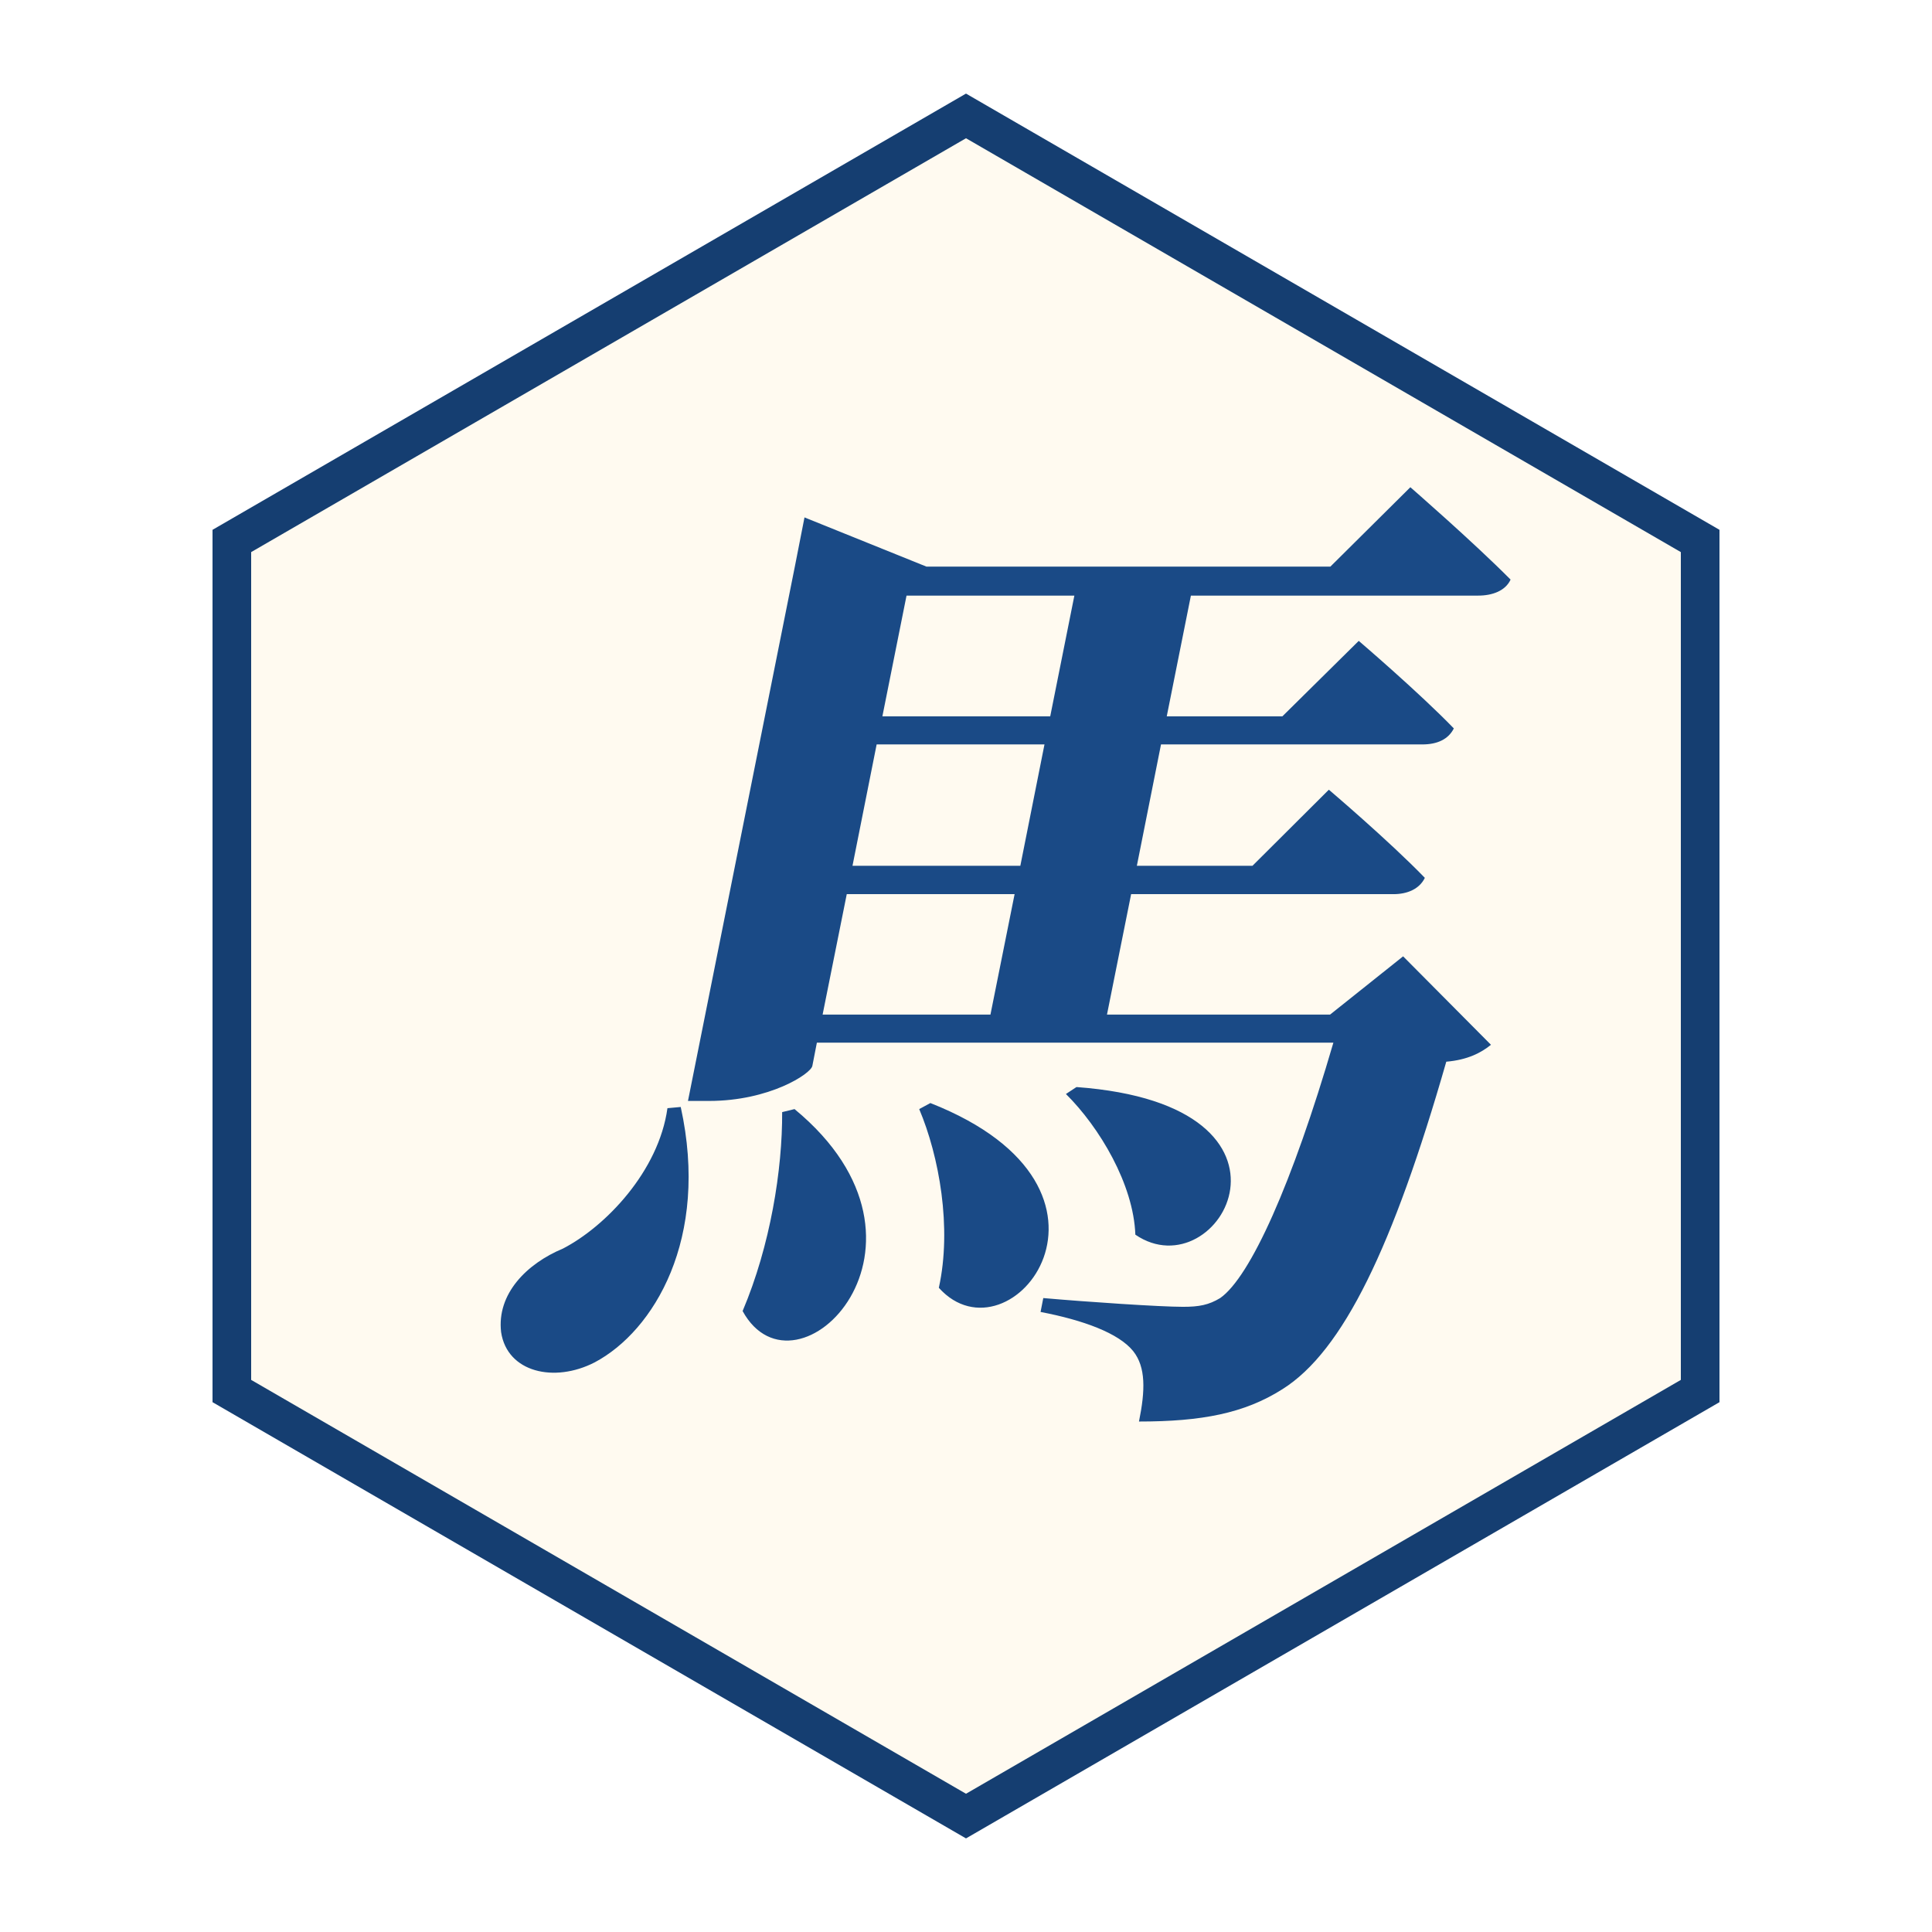
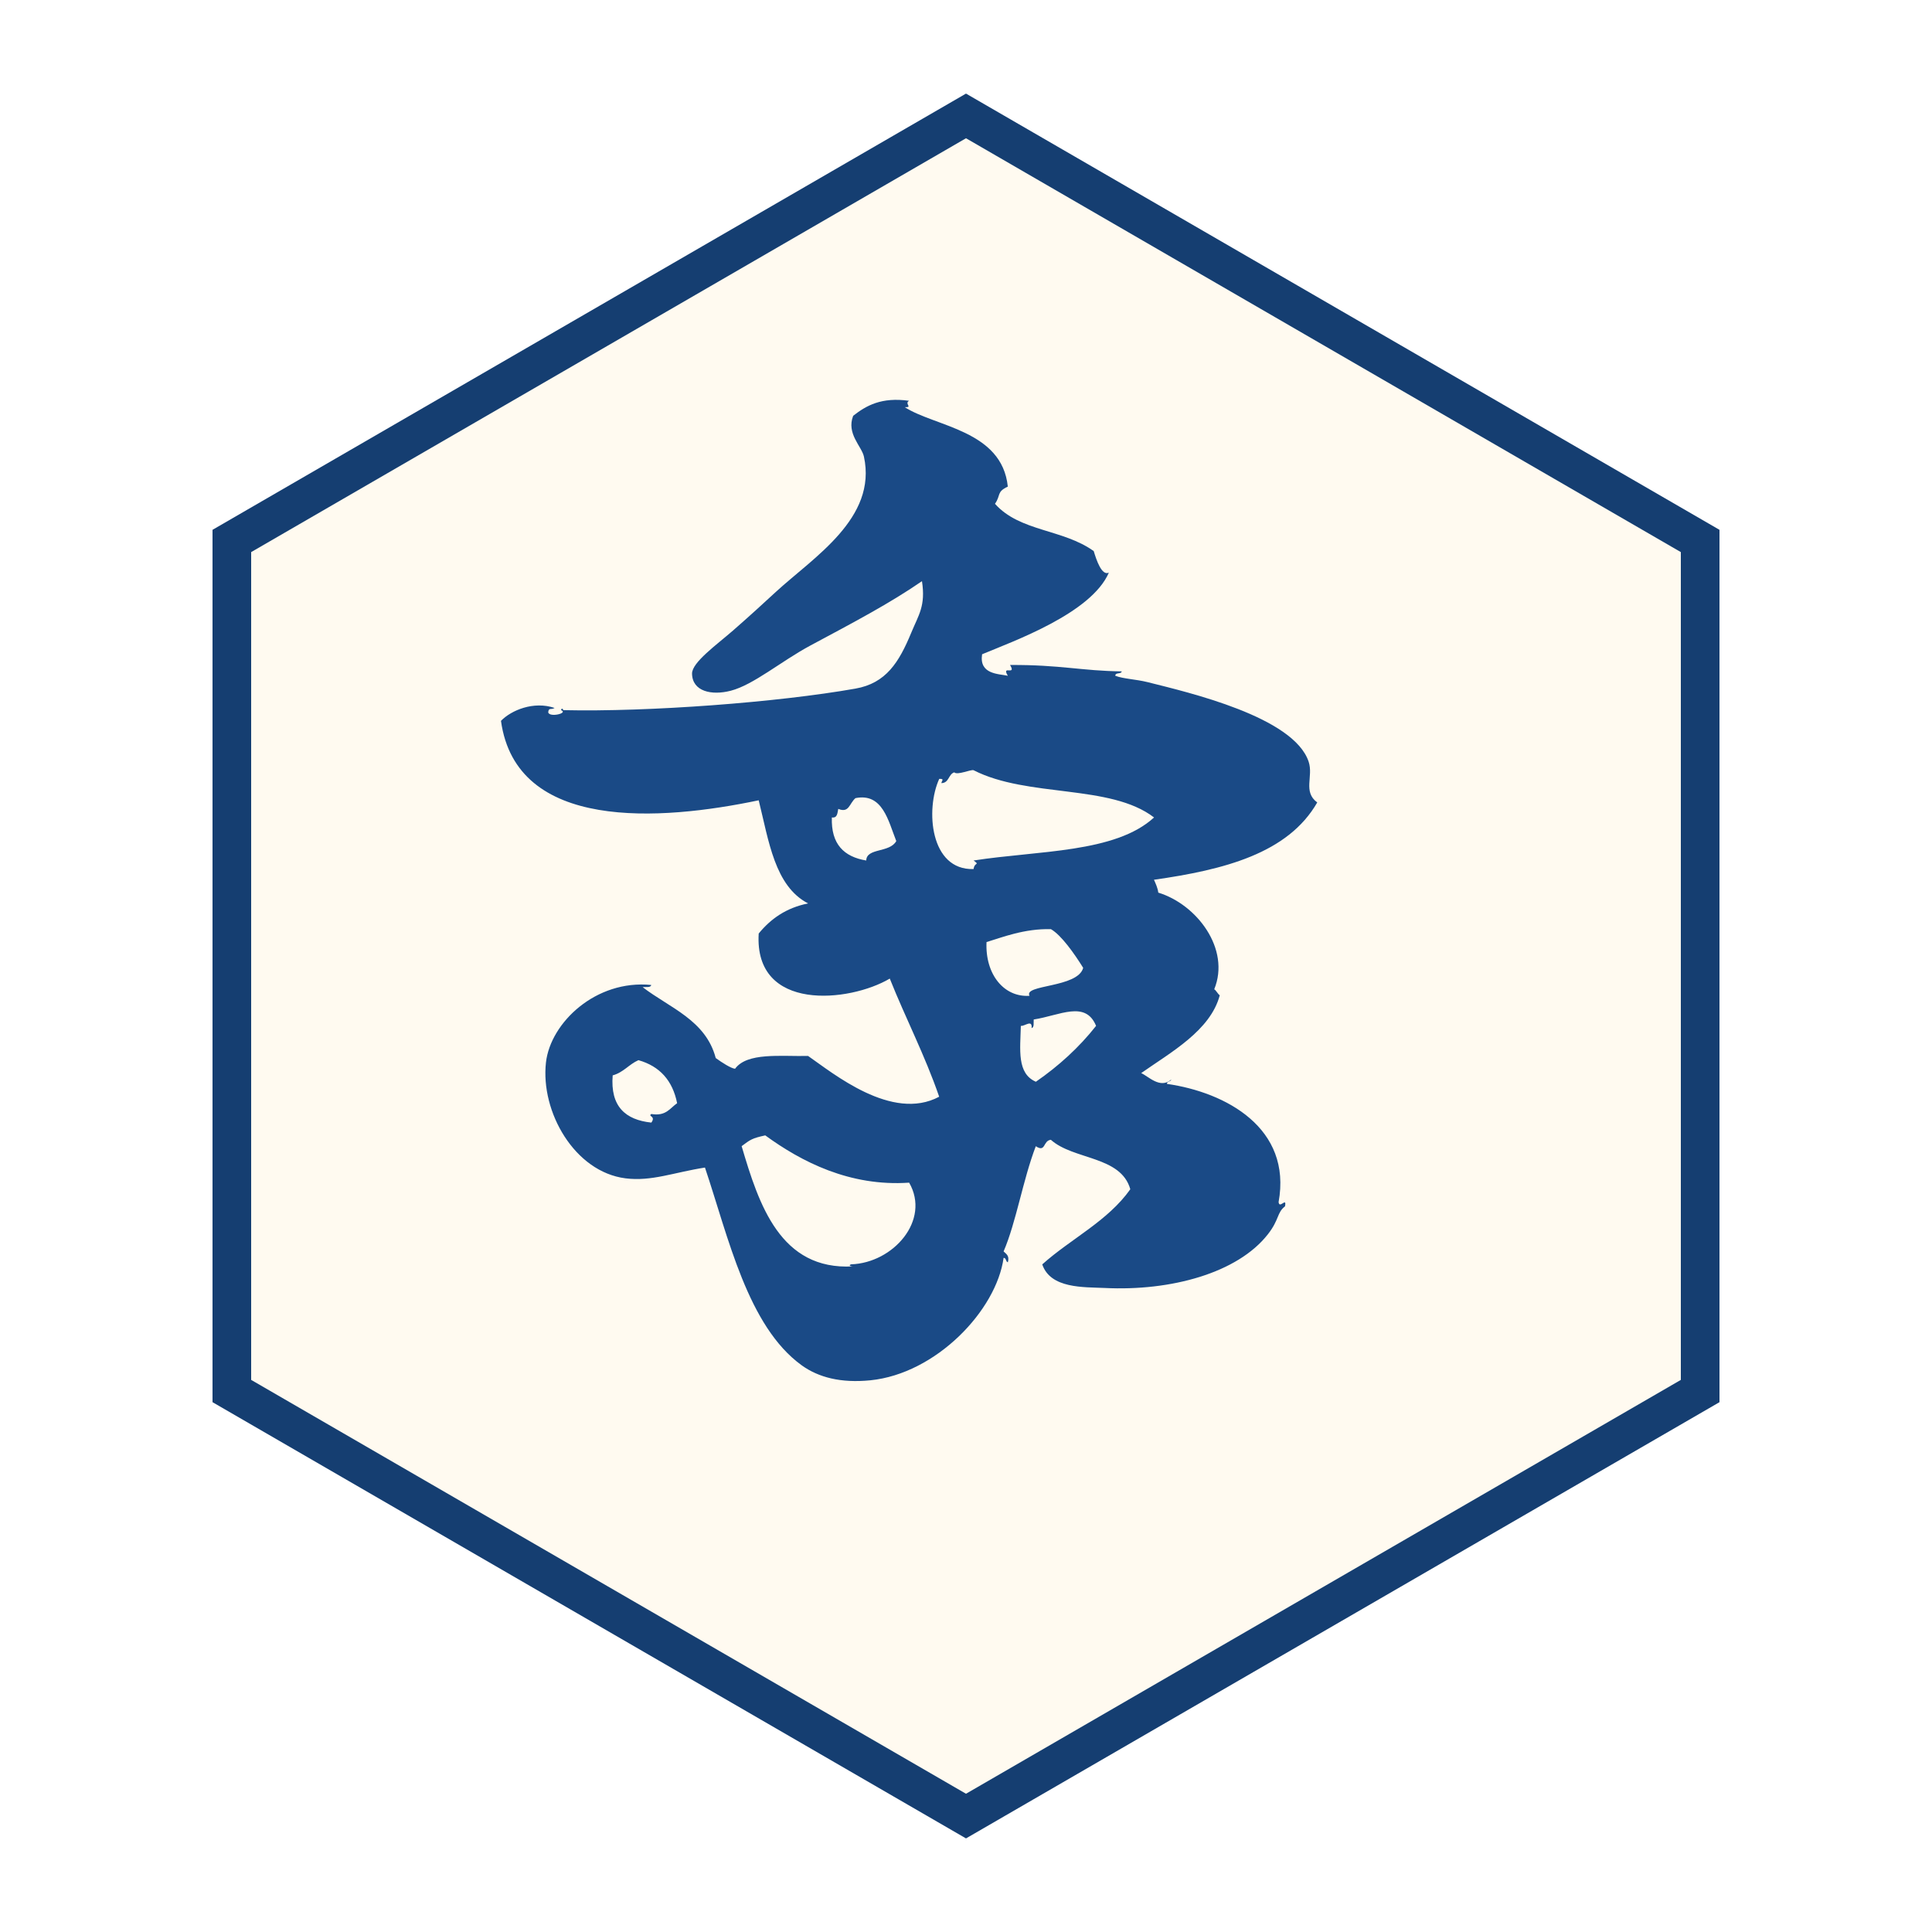
<svg xmlns="http://www.w3.org/2000/svg" viewBox="0 0 100 100" width="256" height="256">
+   <defs>
+     <clipPath id="piece-clip">
+       <polygon points="50,10 84,30 84,70 50,90 16,70 16,30" />
+     </clipPath>
+   </defs>
  <polygon points="50,6 88,28 88,72 50,94 12,72 12,28" fill="#fffaf0" stroke="#153e71" stroke-width="2" />
-   <text x="50" y="69" font-family="KaiTi, STKaiti, Kaiti SC, AR PL UKai CN, Noto Serif CJK KR, serif" font-style="italic" font-weight="600" font-size="52" fill="#1a4a86" text-anchor="middle">馬</text>
+   <g clip-path="url(#piece-clip)">
+     <g transform="translate(50 50) scale(1.22) translate(-109.368 -685.134)">
+       <path d="M104.572,697.879c-0.097,0-0.21-0.045-0.077-0.088c1.789-0.061,3.378-1.871,2.461-3.465     c-2.522,0.174-4.578-0.893-6.105-2.006c-0.56,0.123-0.625,0.176-1.002,0.457C100.582,695.26,101.491,698.051,104.572,697.879z      M112.151,687.766c0.035-0.383-0.299-0.066-0.456-0.092c-0.027,1.014-0.173,2.021,0.638,2.371     c0.971-0.672,1.828-1.451,2.554-2.371c-0.451-1.096-1.543-0.439-2.646-0.271C112.227,687.537,112.274,687.74,112.151,687.766z      M109.69,680.658c2.733-0.426,6.009-0.313,7.656-1.826c-1.86-1.428-5.354-0.828-7.656-2.004c-0.095-0.047-0.692,0.225-0.82,0.09     c-0.254,0.082-0.215,0.453-0.548,0.457c0.02-0.113,0.144-0.186-0.09-0.18c-0.589,1.291-0.394,3.885,1.458,3.826     C109.729,680.709,109.972,680.871,109.69,680.658z M117.527,682.021c1.634,0.5,3.072,2.389,2.372,4.102     c0.067,0.021,0.177,0.236,0.236,0.25c-0.397,1.502-2.076,2.42-3.335,3.305c0.297,0.125,0.805,0.689,1.276,0.273     c-0.023,0.1-0.181,0.063-0.184,0.184c2.506,0.359,5.311,1.875,4.738,5.016c0.038,0.309,0.354-0.244,0.272,0.18     c-0.349,0.268-0.234,0.557-0.727,1.186c-1.283,1.639-4.106,2.418-6.929,2.277c-0.886-0.041-2.291,0.033-2.643-1     c1.218-1.092,2.78-1.836,3.736-3.189c-0.402-1.422-2.409-1.236-3.371-2.098c-0.344,0.039-0.207,0.555-0.639,0.273     c-0.55,1.438-0.829,3.215-1.366,4.463c0.103,0.107,0.26,0.17,0.181,0.461c-0.098-0.025-0.061-0.188-0.181-0.188     c-0.306,2.23-2.864,4.914-5.651,5.195c-1.256,0.125-2.203-0.123-2.917-0.637c-2.291-1.66-3.104-5.422-4.102-8.389     c-1.324,0.207-2.27,0.598-3.374,0.457c-2.156-0.275-3.609-2.818-3.371-4.92c0.192-1.68,2.114-3.518,4.466-3.283     c-0.025,0.125-0.229,0.074-0.363,0.094c1.153,0.883,2.675,1.396,3.099,3.006c0.262,0.191,0.648,0.438,0.82,0.455     c0.514-0.701,1.91-0.521,3.099-0.543c1.055,0.729,3.557,2.801,5.561,1.729c-0.606-1.76-1.419-3.317-2.096-5.012     c-1.703,1.008-5.762,1.434-5.561-1.912c0.507-0.619,1.161-1.09,2.096-1.277c-1.418-0.736-1.665-2.646-2.096-4.375     c-4.166,0.873-10.286,1.332-10.934-3.371c0.438-0.451,1.385-0.848,2.275-0.547c-0.151,0.093-0.248-0.034-0.271,0.182     c0.04,0.236,0.871,0.041,0.545-0.089c0.017-0.104,0.091-0.054,0.091,0c3.632,0.082,9.104-0.331,12.395-0.913     c1.308-0.229,1.854-1.123,2.371-2.371c0.315-0.764,0.616-1.136,0.455-2.188c-1.377,0.947-2.856,1.725-4.741,2.734     c-1.25,0.674-2.402,1.662-3.37,1.914c-0.813,0.211-1.634,0.033-1.644-0.729c0-0.475,1.04-1.217,1.735-1.822     c0.724-0.633,1.258-1.123,1.82-1.641c1.605-1.475,4.307-3.127,3.737-5.742c-0.095-0.438-0.751-0.971-0.456-1.73     c0.561-0.439,1.203-0.799,2.37-0.637c-0.211,0.131,0.177,0.287-0.181,0.271c1.283,0.832,4.125,0.975,4.372,3.371     c-0.487,0.225-0.289,0.367-0.545,0.729c1.059,1.186,2.874,1.063,4.19,2.006c0.107,0.354,0.334,1.063,0.642,0.914     c-0.745,1.727-4.043,2.906-5.378,3.463c-0.133,0.855,0.693,0.828,1.092,0.912c-0.289-0.479,0.38,0.021,0.094-0.457     c2.14-0.012,3.039,0.252,4.738,0.271c-0.021,0.131-0.272,0.029-0.274,0.186c0.338,0.133,0.871,0.146,1.371,0.271     c1.746,0.439,6.199,1.471,6.833,3.375c0.209,0.625-0.254,1.275,0.365,1.729c-1.24,2.161-3.947,2.856-6.927,3.28     C117.418,681.645,117.498,681.813,117.527,682.021z M114.34,685.213c-0.378-0.609-0.926-1.385-1.367-1.641     c-1.125-0.035-2.108,0.359-2.734,0.547c-0.065,1.371,0.745,2.354,1.824,2.279C111.794,685.914,114.111,686.066,114.34,685.213z      M105.135,680.658c0.015-0.545,0.992-0.316,1.275-0.824c-0.339-0.854-0.577-2.055-1.732-1.822     c-0.267,0.232-0.267,0.645-0.729,0.457c-0.039,0.174-0.033,0.395-0.272,0.363C103.638,679.967,104.192,680.502,105.135,680.658z      M97.112,690.955c-0.191-0.963-0.738-1.57-1.641-1.826c-0.403,0.176-0.635,0.521-1.093,0.645c-0.106,1.32,0.54,1.887,1.64,2.004     c0.209-0.287-0.165-0.254,0-0.365C96.642,691.518,96.808,691.164,97.112,690.955z" fill="#1a4a86" />
+     </g>
+   </g>
</svg>
